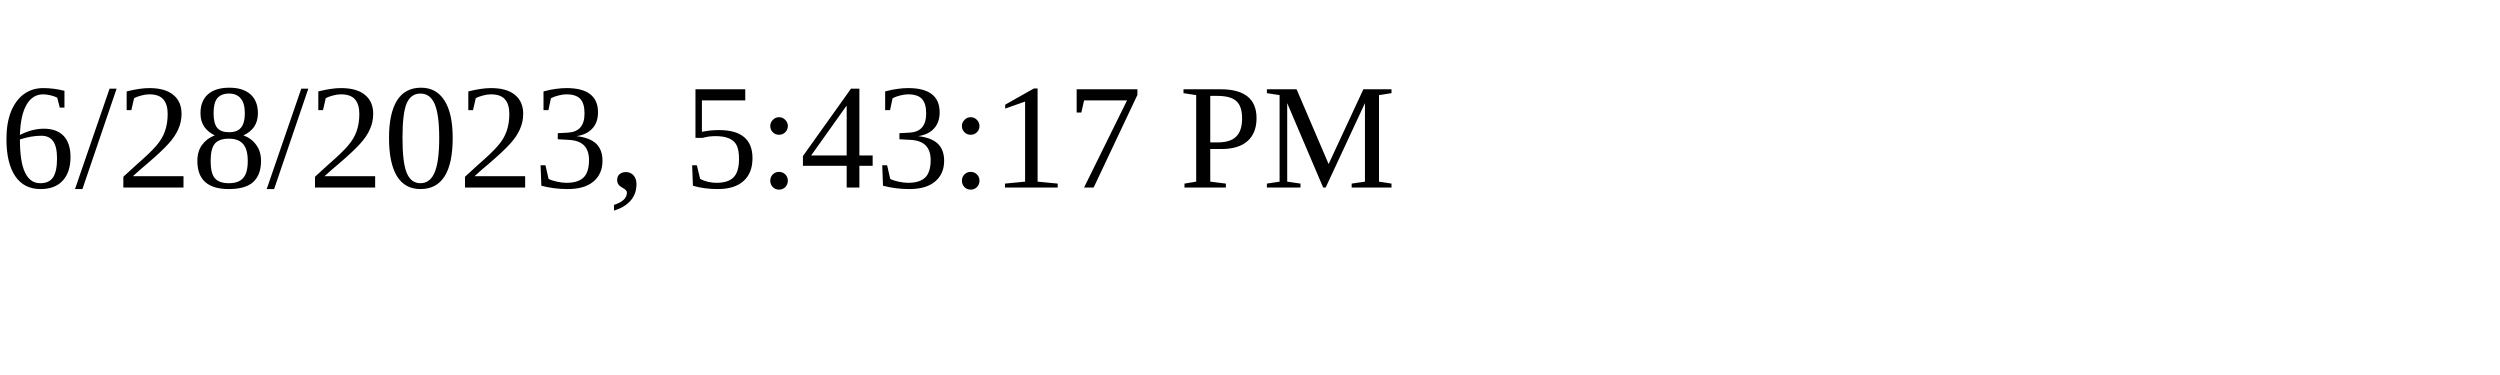
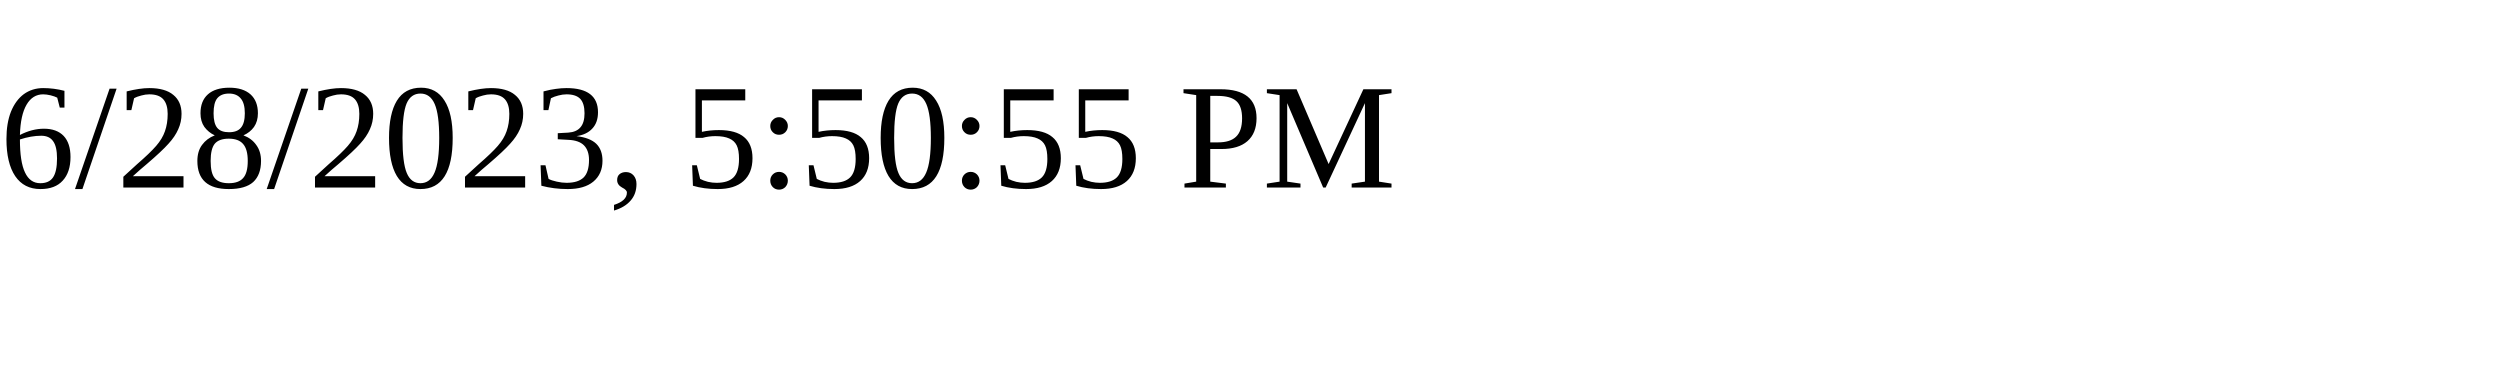
<svg xmlns="http://www.w3.org/2000/svg" height="30" width="200">
-   <text x="0" y="15">6/28/2023, 5:43:17 PM</text>
+   <text x="0" y="15">6/28/2023, 5:50:55 PM</text>
</svg>
